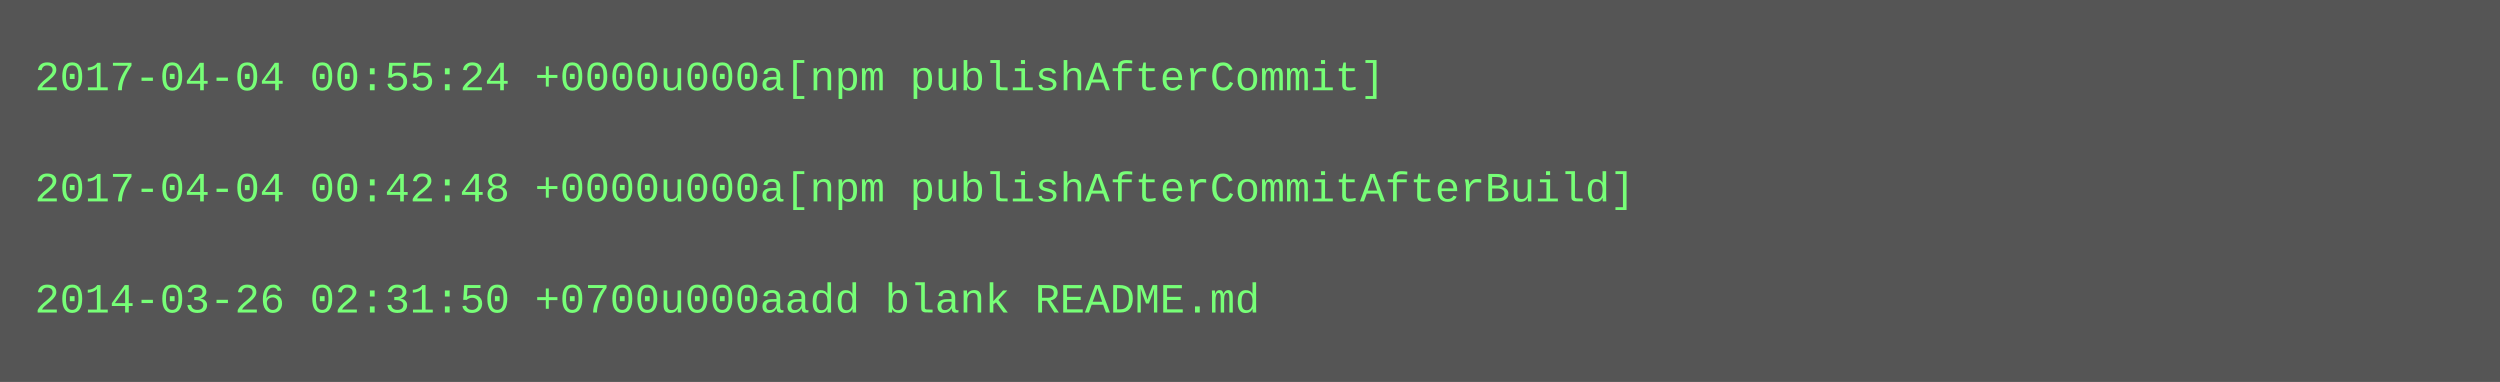
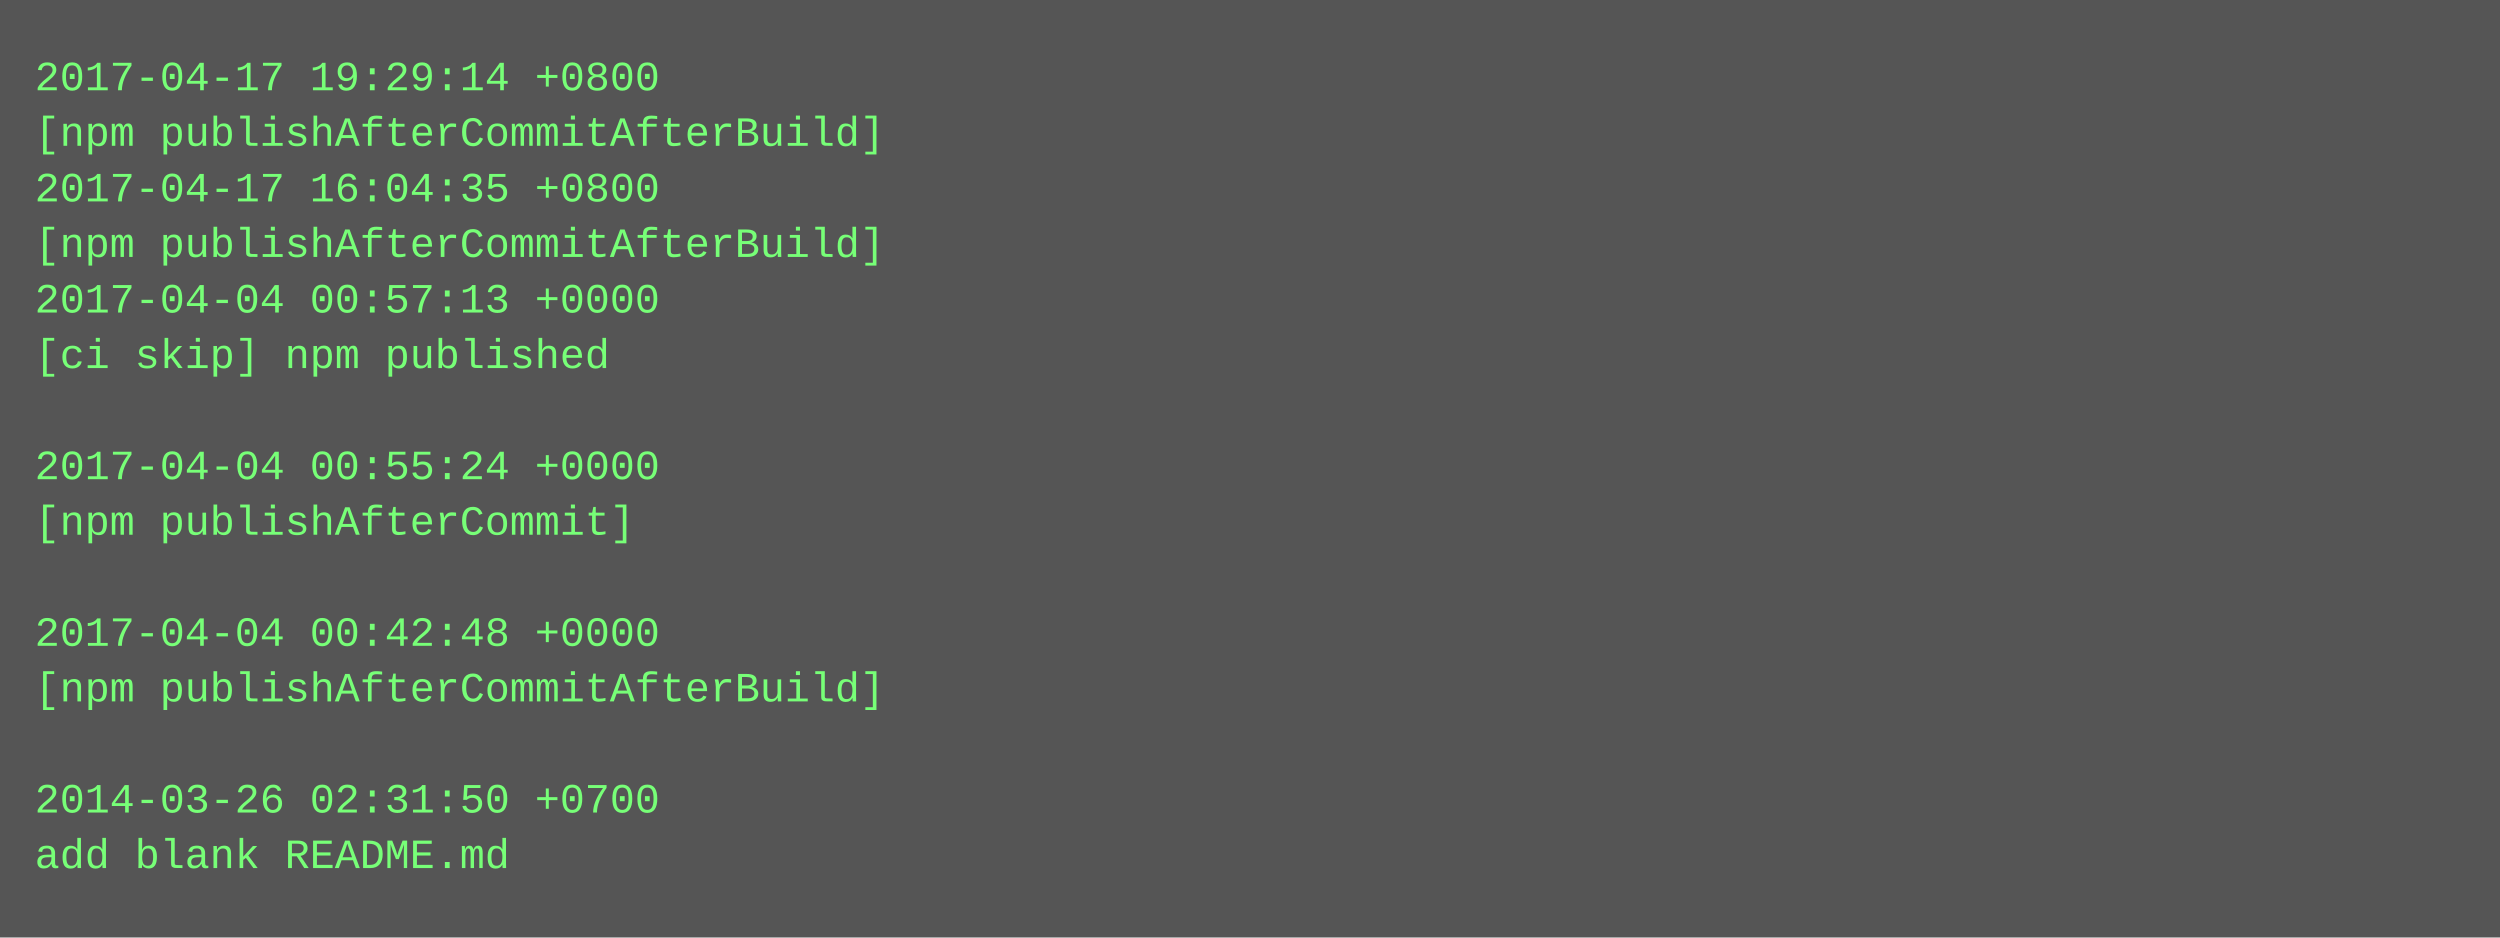
- <svg xmlns="http://www.w3.org/2000/svg" height="110" width="720">
-   <rect height="110" fill="#555" width="720" />
+ <svg xmlns="http://www.w3.org/2000/svg" height="270" width="720">
+   <rect height="270" fill="#555" width="720" />
  <text fill="#7f7" font-family="Courier New" font-size="12" xml:space="preserve">
-     <tspan x="10" y="26">2017-04-04 00:55:24 +0000u000a[npm publishAfterCommit]</tspan>
-     <tspan x="10" y="42" />
-     <tspan x="10" y="58">2017-04-04 00:42:48 +0000u000a[npm publishAfterCommitAfterBuild]</tspan>
-     <tspan x="10" y="74" />
-     <tspan x="10" y="90">2014-03-26 02:31:50 +0700u000aadd blank README.md</tspan>
+     <tspan x="10" y="26">2017-04-17 19:29:14 +0800</tspan>
+     <tspan x="10" y="42">[npm publishAfterCommitAfterBuild]</tspan>
+     <tspan x="10" y="58">2017-04-17 16:04:35 +0800</tspan>
+     <tspan x="10" y="74">[npm publishAfterCommitAfterBuild]</tspan>
+     <tspan x="10" y="90">2017-04-04 00:57:13 +0000</tspan>
+     <tspan x="10" y="106">[ci skip] npm published</tspan>
+     <tspan x="10" y="122" />
+     <tspan x="10" y="138">2017-04-04 00:55:24 +0000</tspan>
+     <tspan x="10" y="154">[npm publishAfterCommit]</tspan>
+     <tspan x="10" y="170" />
+     <tspan x="10" y="186">2017-04-04 00:42:48 +0000</tspan>
+     <tspan x="10" y="202">[npm publishAfterCommitAfterBuild]</tspan>
+     <tspan x="10" y="218" />
+     <tspan x="10" y="234">2014-03-26 02:31:50 +0700</tspan>
+     <tspan x="10" y="250">add blank README.md</tspan>
  </text>
</svg>
